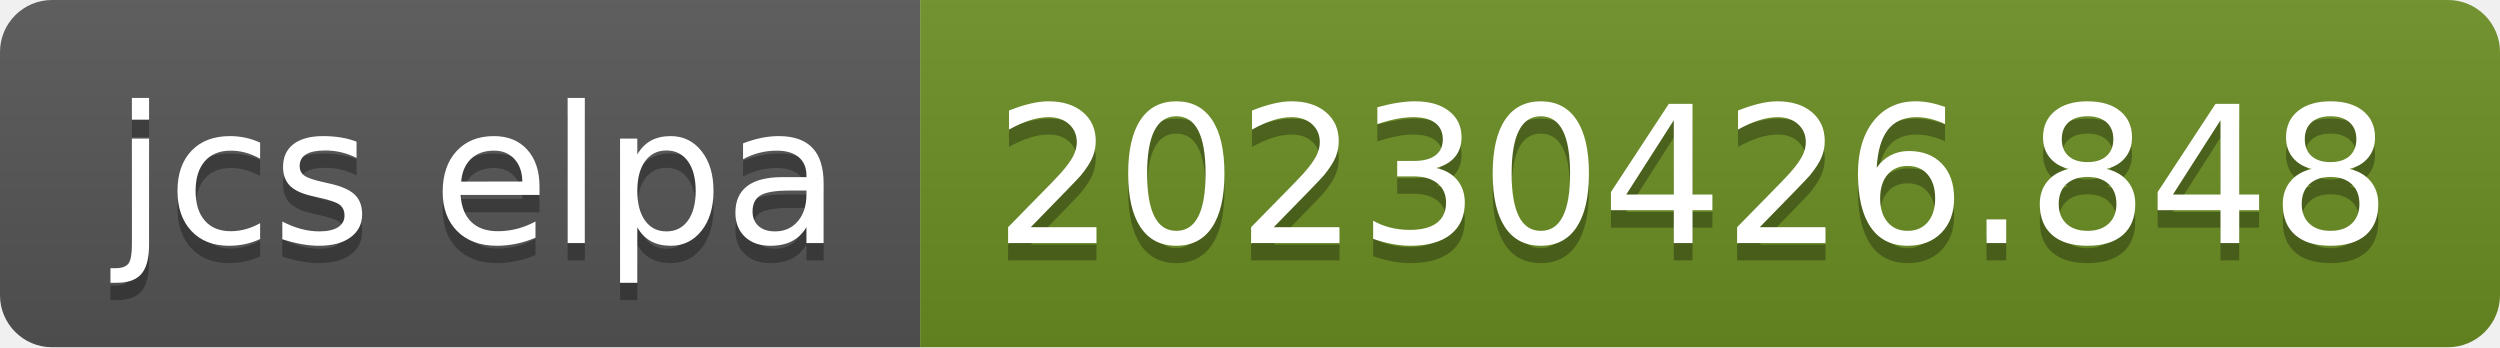
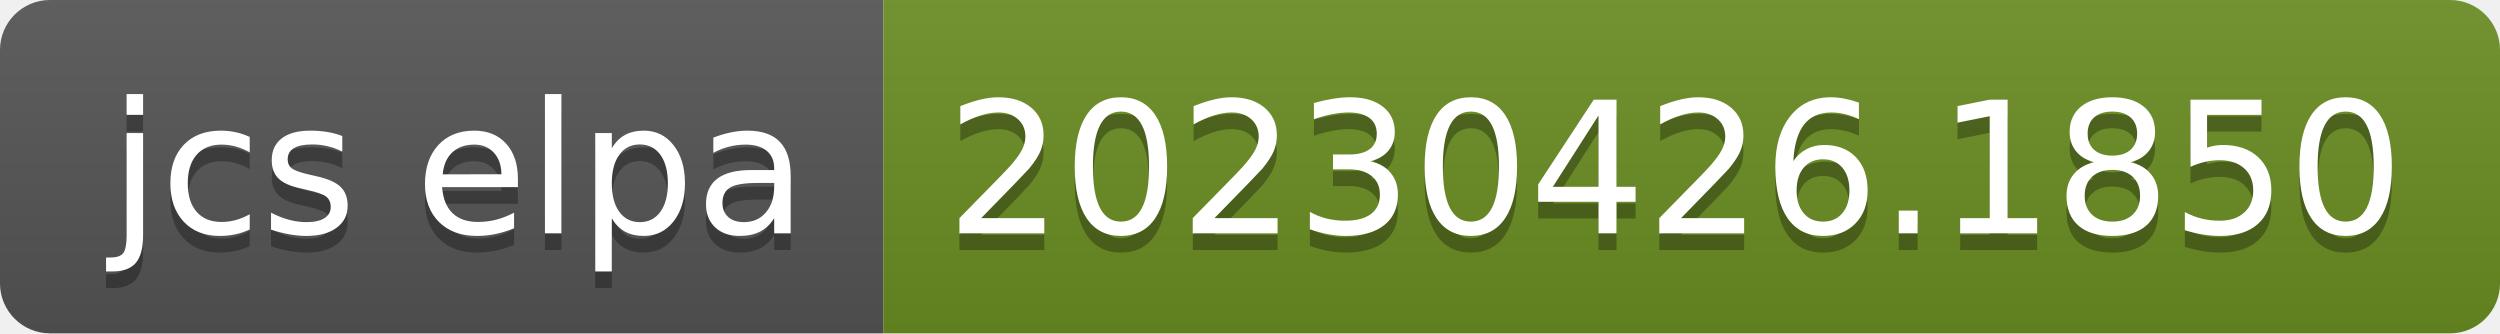
- <svg xmlns="http://www.w3.org/2000/svg" width="144" height="20" role="img" aria-label="jcs elpa: 20230426.848">
+ <svg xmlns="http://www.w3.org/2000/svg" width="150" height="20" role="img" aria-label="jcs elpa: 20230426.1850">
  <linearGradient id="s" x2="0" y2="100%">
    <stop offset="0" stop-color="#bbb" stop-opacity=".1" />
    <stop offset="1" stop-opacity=".1" />
  </linearGradient>
  <clipPath id="r">
-     <rect width="144" height="20" rx="3" fill="#fff" />
+     <rect width="150" height="20" rx="3" fill="#fff" />
  </clipPath>
  <g clip-path="url(#r)">
    <rect width="53" height="20" fill="#555" />
-     <rect x="53" width="91" height="20" fill="#6b8e23" />
-     <rect width="144" height="20" fill="url(#s)" />
+     <rect x="53" width="97" height="20" fill="#6b8e23" />
+     <rect width="150" height="20" fill="url(#s)" />
  </g>
  <g fill="#fff" text-anchor="middle" font-family="Verdana,Geneva,DejaVu Sans,sans-serif" text-rendering="geometricPrecision" font-size="110">
    <text aria-hidden="true" x="275" y="150" fill="#010101" fill-opacity=".3" transform="scale(.1)" textLength="430">jcs elpa</text>
    <text x="275" y="140" transform="scale(.1)" fill="#fff" textLength="430">jcs elpa</text>
-     <text aria-hidden="true" x="975" y="150" fill="#010101" fill-opacity=".3" transform="scale(.1)" textLength="810">20230426.848</text>
-     <text x="975" y="140" transform="scale(.1)" fill="#fff" textLength="810">20230426.848</text>
+     <text aria-hidden="true" x="1005" y="150" fill="#010101" fill-opacity=".3" transform="scale(.1)" textLength="870">20230426.1850</text>
+     <text x="1005" y="140" transform="scale(.1)" fill="#fff" textLength="870">20230426.1850</text>
  </g>
</svg>
